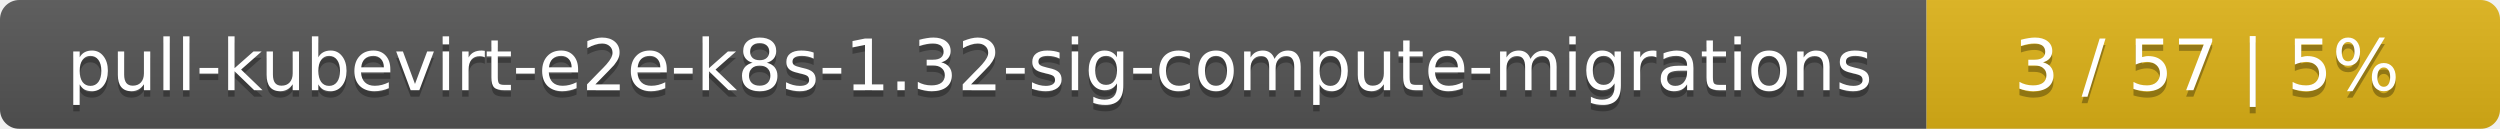
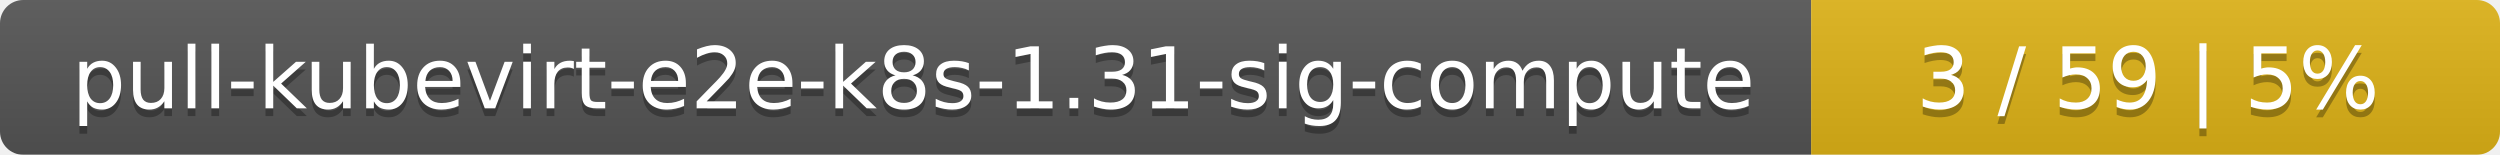
- <svg xmlns="http://www.w3.org/2000/svg" width="388" height="20">
+ <svg xmlns="http://www.w3.org/2000/svg" width="323" height="20">
  <linearGradient id="smooth" x2="0" y2="100%">
    <stop offset="0" stop-color="#bbb" stop-opacity=".1" />
    <stop offset="1" stop-opacity=".1" />
  </linearGradient>
  <mask id="round">
-     <rect width="388" height="20" rx="3" fill="#fff" />
+     <rect width="323" height="20" rx="3" fill="#fff" />
  </mask>
  <g mask="url(#round)">
-     <rect width="299" height="20" fill="#555" />
-     <rect x="299" width="89" height="20" fill="#dfb317" />
-     <rect width="388" height="20" fill="url(#smooth)" />
+     <rect width="234" height="20" fill="#555" />
+     <rect x="234" width="89" height="20" fill="#dfb317" />
+     <rect width="323" height="20" fill="url(#smooth)" />
  </g>
  <g fill="#fff" text-anchor="middle" font-family="DejaVu Sans,Verdana,Geneva,sans-serif" font-size="11">
-     <text x="150.5" y="15" fill="#010101" fill-opacity=".3">pull-kubevirt-e2e-k8s-1.32-sig-compute-migrations</text>
-     <text x="150.5" y="14">pull-kubevirt-e2e-k8s-1.32-sig-compute-migrations</text>
-     <text x="342.5" y="15" fill="#010101" fill-opacity=".3">3 / 57    |    5%</text>
-     <text x="342.5" y="14">3 / 57    |    5%</text>
+     <text x="118" y="15" fill="#010101" fill-opacity=".3">pull-kubevirt-e2e-k8s-1.31-sig-compute</text>
+     <text x="118" y="14">pull-kubevirt-e2e-k8s-1.31-sig-compute</text>
+     <text x="277.5" y="15" fill="#010101" fill-opacity=".3">3 / 59    |    5%</text>
+     <text x="277.5" y="14">3 / 59    |    5%</text>
  </g>
</svg>
